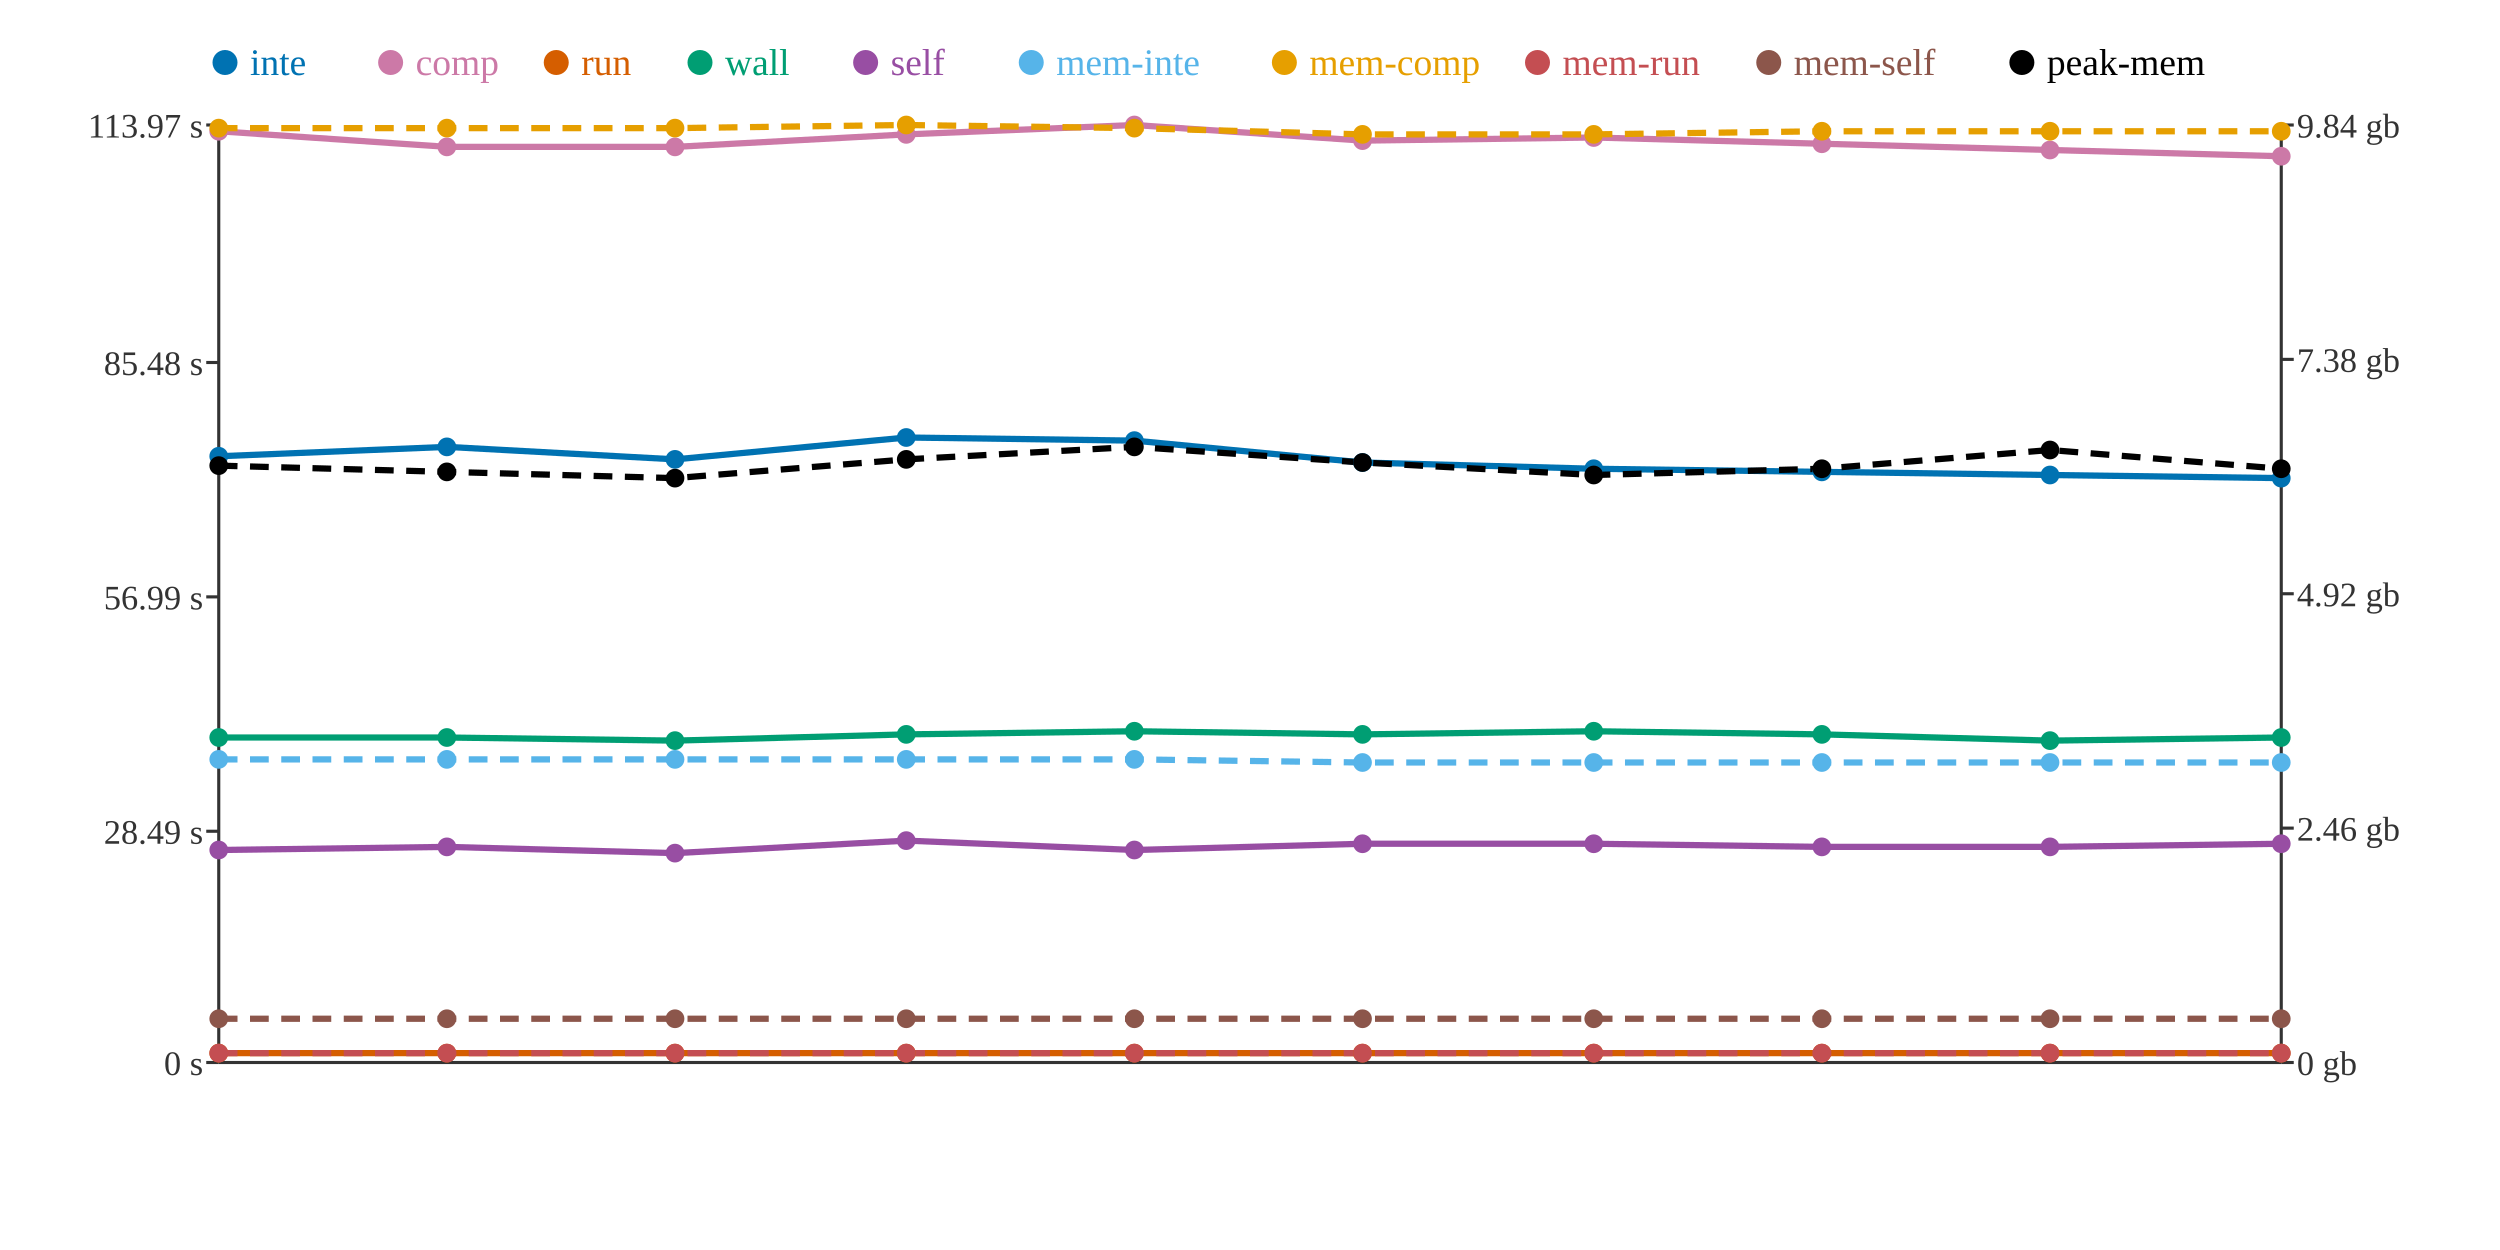
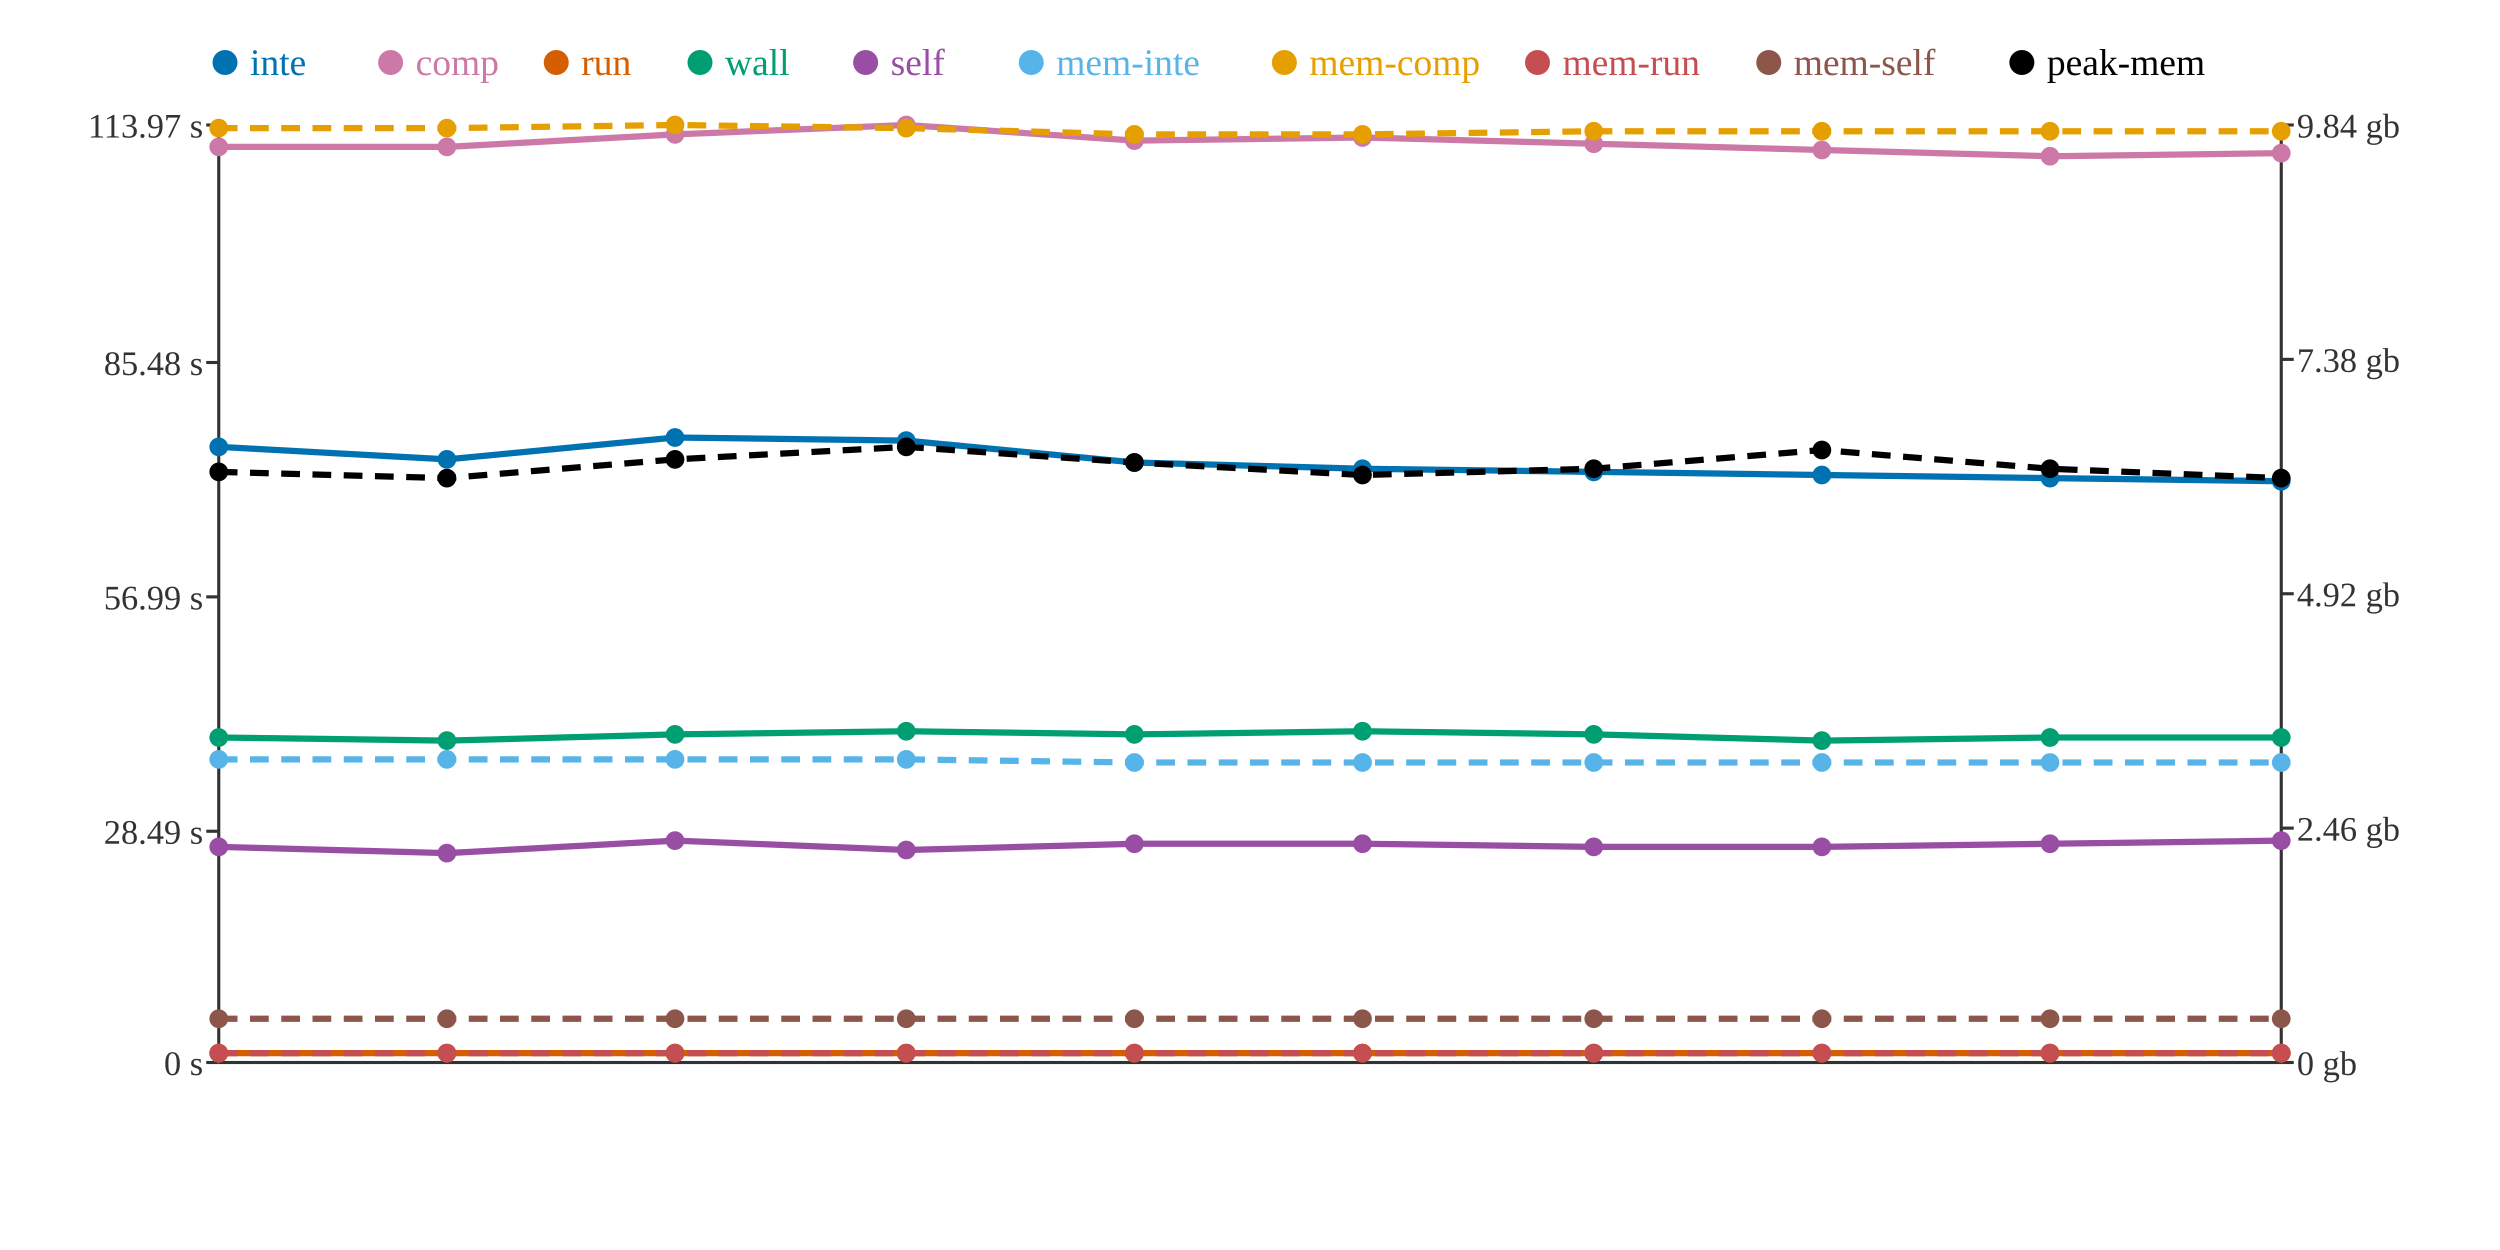
<svg xmlns="http://www.w3.org/2000/svg" width="800" height="400">
  <rect width="800" height="400" fill="white" />
  <line x1="70" y1="40" x2="70" y2="340" stroke="#333" stroke-width="1" />
  <line x1="70" y1="340" x2="730" y2="340" stroke="#333" stroke-width="1" />
  <line x1="730" y1="40" x2="730" y2="340" stroke="#333" stroke-width="1" />
  <line x1="66" y1="340" x2="70" y2="340" stroke="#333" stroke-width="1" />
  <text x="65" y="344" text-anchor="end" font-size="11" fill="#333">0 s</text>
  <line x1="66" y1="266" x2="70" y2="266" stroke="#333" stroke-width="1" />
  <text x="65" y="270" text-anchor="end" font-size="11" fill="#333">28.49 s</text>
  <line x1="66" y1="191" x2="70" y2="191" stroke="#333" stroke-width="1" />
  <text x="65" y="195" text-anchor="end" font-size="11" fill="#333">56.99 s</text>
  <line x1="66" y1="116" x2="70" y2="116" stroke="#333" stroke-width="1" />
  <text x="65" y="120" text-anchor="end" font-size="11" fill="#333">85.48 s</text>
  <line x1="66" y1="40" x2="70" y2="40" stroke="#333" stroke-width="1" />
  <text x="65" y="44" text-anchor="end" font-size="11" fill="#333">113.97 s</text>
  <line x1="730" y1="340" x2="734" y2="340" stroke="#333" stroke-width="1" />
  <text x="735" y="344" text-anchor="start" font-size="11" fill="#333">0 gb</text>
  <line x1="730" y1="265" x2="734" y2="265" stroke="#333" stroke-width="1" />
  <text x="735" y="269" text-anchor="start" font-size="11" fill="#333">2.46 gb</text>
  <line x1="730" y1="190" x2="734" y2="190" stroke="#333" stroke-width="1" />
  <text x="735" y="194" text-anchor="start" font-size="11" fill="#333">4.92 gb</text>
  <line x1="730" y1="115" x2="734" y2="115" stroke="#333" stroke-width="1" />
  <text x="735" y="119" text-anchor="start" font-size="11" fill="#333">7.38 gb</text>
  <line x1="730" y1="40" x2="734" y2="40" stroke="#333" stroke-width="1" />
  <text x="735" y="44" text-anchor="start" font-size="11" fill="#333">9.84 gb</text>
-   <polyline points="70,146 143,143 216,147 290,140 363,141 436,148 510,150 583,151 656,152 730,153" fill="none" stroke="#0072B2" stroke-width="2" />
-   <polyline points="70,42 143,47 216,47 290,43 363,40 436,45 510,44 583,46 656,48 730,50" fill="none" stroke="#CC79A7" stroke-width="2" />
+   <polyline points="70,143 143,147 216,140 290,141 363,148 436,150 510,151 583,152 656,153 730,154" fill="none" stroke="#0072B2" stroke-width="2" />
+   <polyline points="70,47 143,47 216,43 290,40 363,45 436,44 510,46 583,48 656,50 730,49" fill="none" stroke="#CC79A7" stroke-width="2" />
  <polyline points="70,337 143,337 216,337 290,337 363,337 436,337 510,337 583,337 656,337 730,337" fill="none" stroke="#D55E00" stroke-width="2" />
-   <polyline points="70,236 143,236 216,237 290,235 363,234 436,235 510,234 583,235 656,237 730,236" fill="none" stroke="#009E73" stroke-width="2" />
-   <polyline points="70,272 143,271 216,273 290,269 363,272 436,270 510,270 583,271 656,271 730,270" fill="none" stroke="#984EA3" stroke-width="2" />
-   <polyline points="70,243 143,243 216,243 290,243 363,243 436,244 510,244 583,244 656,244 730,244" fill="none" stroke="#56B4E9" stroke-width="2" stroke-dasharray="6 4" />
-   <polyline points="70,41 143,41 216,41 290,40 363,41 436,43 510,43 583,42 656,42 730,42" fill="none" stroke="#E69F00" stroke-width="2" stroke-dasharray="6 4" />
+   <polyline points="70,236 143,237 216,235 290,234 363,235 436,234 510,235 583,237 656,236 730,236" fill="none" stroke="#009E73" stroke-width="2" />
+   <polyline points="70,271 143,273 216,269 290,272 363,270 436,270 510,271 583,271 656,270 730,269" fill="none" stroke="#984EA3" stroke-width="2" />
+   <polyline points="70,243 143,243 216,243 290,243 363,244 436,244 510,244 583,244 656,244 730,244" fill="none" stroke="#56B4E9" stroke-width="2" stroke-dasharray="6 4" />
+   <polyline points="70,41 143,41 216,40 290,41 363,43 436,43 510,42 583,42 656,42 730,42" fill="none" stroke="#E69F00" stroke-width="2" stroke-dasharray="6 4" />
  <polyline points="70,337 143,337 216,337 290,337 363,337 436,337 510,337 583,337 656,337 730,337" fill="none" stroke="#C44E52" stroke-width="2" stroke-dasharray="6 4" />
  <polyline points="70,326 143,326 216,326 290,326 363,326 436,326 510,326 583,326 656,326 730,326" fill="none" stroke="#8C564B" stroke-width="2" stroke-dasharray="6 4" />
-   <polyline points="70,149 143,151 216,153 290,147 363,143 436,148 510,152 583,150 656,144 730,150" fill="none" stroke="#000000" stroke-width="2" stroke-dasharray="6 4" />
-   <circle cx="70" cy="146" r="3" fill="#0072B2" />
-   <circle cx="70" cy="42" r="3" fill="#CC79A7" />
+   <polyline points="70,151 143,153 216,147 290,143 363,148 436,152 510,150 583,144 656,150 730,153" fill="none" stroke="#000000" stroke-width="2" stroke-dasharray="6 4" />
+   <circle cx="70" cy="143" r="3" fill="#0072B2" />
+   <circle cx="70" cy="47" r="3" fill="#CC79A7" />
  <circle cx="70" cy="337" r="3" fill="#D55E00" />
  <circle cx="70" cy="236" r="3" fill="#009E73" />
-   <circle cx="70" cy="272" r="3" fill="#984EA3" />
+   <circle cx="70" cy="271" r="3" fill="#984EA3" />
  <circle cx="70" cy="243" r="3" fill="#56B4E9" />
  <circle cx="70" cy="41" r="3" fill="#E69F00" />
  <circle cx="70" cy="337" r="3" fill="#C44E52" />
  <circle cx="70" cy="326" r="3" fill="#8C564B" />
-   <circle cx="70" cy="149" r="3" fill="#000000" />
-   <circle cx="143" cy="143" r="3" fill="#0072B2" />
+   <circle cx="70" cy="151" r="3" fill="#000000" />
+   <circle cx="143" cy="147" r="3" fill="#0072B2" />
  <circle cx="143" cy="47" r="3" fill="#CC79A7" />
  <circle cx="143" cy="337" r="3" fill="#D55E00" />
-   <circle cx="143" cy="236" r="3" fill="#009E73" />
-   <circle cx="143" cy="271" r="3" fill="#984EA3" />
+   <circle cx="143" cy="237" r="3" fill="#009E73" />
+   <circle cx="143" cy="273" r="3" fill="#984EA3" />
  <circle cx="143" cy="243" r="3" fill="#56B4E9" />
  <circle cx="143" cy="41" r="3" fill="#E69F00" />
  <circle cx="143" cy="337" r="3" fill="#C44E52" />
  <circle cx="143" cy="326" r="3" fill="#8C564B" />
-   <circle cx="143" cy="151" r="3" fill="#000000" />
-   <circle cx="216" cy="147" r="3" fill="#0072B2" />
-   <circle cx="216" cy="47" r="3" fill="#CC79A7" />
+   <circle cx="143" cy="153" r="3" fill="#000000" />
+   <circle cx="216" cy="140" r="3" fill="#0072B2" />
+   <circle cx="216" cy="43" r="3" fill="#CC79A7" />
  <circle cx="216" cy="337" r="3" fill="#D55E00" />
-   <circle cx="216" cy="237" r="3" fill="#009E73" />
-   <circle cx="216" cy="273" r="3" fill="#984EA3" />
+   <circle cx="216" cy="235" r="3" fill="#009E73" />
+   <circle cx="216" cy="269" r="3" fill="#984EA3" />
  <circle cx="216" cy="243" r="3" fill="#56B4E9" />
-   <circle cx="216" cy="41" r="3" fill="#E69F00" />
+   <circle cx="216" cy="40" r="3" fill="#E69F00" />
  <circle cx="216" cy="337" r="3" fill="#C44E52" />
  <circle cx="216" cy="326" r="3" fill="#8C564B" />
-   <circle cx="216" cy="153" r="3" fill="#000000" />
-   <circle cx="290" cy="140" r="3" fill="#0072B2" />
-   <circle cx="290" cy="43" r="3" fill="#CC79A7" />
+   <circle cx="216" cy="147" r="3" fill="#000000" />
+   <circle cx="290" cy="141" r="3" fill="#0072B2" />
+   <circle cx="290" cy="40" r="3" fill="#CC79A7" />
  <circle cx="290" cy="337" r="3" fill="#D55E00" />
-   <circle cx="290" cy="235" r="3" fill="#009E73" />
-   <circle cx="290" cy="269" r="3" fill="#984EA3" />
+   <circle cx="290" cy="234" r="3" fill="#009E73" />
+   <circle cx="290" cy="272" r="3" fill="#984EA3" />
  <circle cx="290" cy="243" r="3" fill="#56B4E9" />
-   <circle cx="290" cy="40" r="3" fill="#E69F00" />
+   <circle cx="290" cy="41" r="3" fill="#E69F00" />
  <circle cx="290" cy="337" r="3" fill="#C44E52" />
  <circle cx="290" cy="326" r="3" fill="#8C564B" />
-   <circle cx="290" cy="147" r="3" fill="#000000" />
-   <circle cx="363" cy="141" r="3" fill="#0072B2" />
-   <circle cx="363" cy="40" r="3" fill="#CC79A7" />
+   <circle cx="290" cy="143" r="3" fill="#000000" />
+   <circle cx="363" cy="148" r="3" fill="#0072B2" />
+   <circle cx="363" cy="45" r="3" fill="#CC79A7" />
  <circle cx="363" cy="337" r="3" fill="#D55E00" />
-   <circle cx="363" cy="234" r="3" fill="#009E73" />
-   <circle cx="363" cy="272" r="3" fill="#984EA3" />
-   <circle cx="363" cy="243" r="3" fill="#56B4E9" />
-   <circle cx="363" cy="41" r="3" fill="#E69F00" />
+   <circle cx="363" cy="235" r="3" fill="#009E73" />
+   <circle cx="363" cy="270" r="3" fill="#984EA3" />
+   <circle cx="363" cy="244" r="3" fill="#56B4E9" />
+   <circle cx="363" cy="43" r="3" fill="#E69F00" />
  <circle cx="363" cy="337" r="3" fill="#C44E52" />
  <circle cx="363" cy="326" r="3" fill="#8C564B" />
-   <circle cx="363" cy="143" r="3" fill="#000000" />
-   <circle cx="436" cy="148" r="3" fill="#0072B2" />
-   <circle cx="436" cy="45" r="3" fill="#CC79A7" />
+   <circle cx="363" cy="148" r="3" fill="#000000" />
+   <circle cx="436" cy="150" r="3" fill="#0072B2" />
+   <circle cx="436" cy="44" r="3" fill="#CC79A7" />
  <circle cx="436" cy="337" r="3" fill="#D55E00" />
-   <circle cx="436" cy="235" r="3" fill="#009E73" />
+   <circle cx="436" cy="234" r="3" fill="#009E73" />
  <circle cx="436" cy="270" r="3" fill="#984EA3" />
  <circle cx="436" cy="244" r="3" fill="#56B4E9" />
  <circle cx="436" cy="43" r="3" fill="#E69F00" />
  <circle cx="436" cy="337" r="3" fill="#C44E52" />
  <circle cx="436" cy="326" r="3" fill="#8C564B" />
-   <circle cx="436" cy="148" r="3" fill="#000000" />
-   <circle cx="510" cy="150" r="3" fill="#0072B2" />
-   <circle cx="510" cy="44" r="3" fill="#CC79A7" />
+   <circle cx="436" cy="152" r="3" fill="#000000" />
+   <circle cx="510" cy="151" r="3" fill="#0072B2" />
+   <circle cx="510" cy="46" r="3" fill="#CC79A7" />
  <circle cx="510" cy="337" r="3" fill="#D55E00" />
-   <circle cx="510" cy="234" r="3" fill="#009E73" />
-   <circle cx="510" cy="270" r="3" fill="#984EA3" />
+   <circle cx="510" cy="235" r="3" fill="#009E73" />
+   <circle cx="510" cy="271" r="3" fill="#984EA3" />
  <circle cx="510" cy="244" r="3" fill="#56B4E9" />
-   <circle cx="510" cy="43" r="3" fill="#E69F00" />
+   <circle cx="510" cy="42" r="3" fill="#E69F00" />
  <circle cx="510" cy="337" r="3" fill="#C44E52" />
  <circle cx="510" cy="326" r="3" fill="#8C564B" />
-   <circle cx="510" cy="152" r="3" fill="#000000" />
-   <circle cx="583" cy="151" r="3" fill="#0072B2" />
-   <circle cx="583" cy="46" r="3" fill="#CC79A7" />
+   <circle cx="510" cy="150" r="3" fill="#000000" />
+   <circle cx="583" cy="152" r="3" fill="#0072B2" />
+   <circle cx="583" cy="48" r="3" fill="#CC79A7" />
  <circle cx="583" cy="337" r="3" fill="#D55E00" />
-   <circle cx="583" cy="235" r="3" fill="#009E73" />
+   <circle cx="583" cy="237" r="3" fill="#009E73" />
  <circle cx="583" cy="271" r="3" fill="#984EA3" />
  <circle cx="583" cy="244" r="3" fill="#56B4E9" />
  <circle cx="583" cy="42" r="3" fill="#E69F00" />
  <circle cx="583" cy="337" r="3" fill="#C44E52" />
  <circle cx="583" cy="326" r="3" fill="#8C564B" />
-   <circle cx="583" cy="150" r="3" fill="#000000" />
-   <circle cx="656" cy="152" r="3" fill="#0072B2" />
-   <circle cx="656" cy="48" r="3" fill="#CC79A7" />
+   <circle cx="583" cy="144" r="3" fill="#000000" />
+   <circle cx="656" cy="153" r="3" fill="#0072B2" />
+   <circle cx="656" cy="50" r="3" fill="#CC79A7" />
  <circle cx="656" cy="337" r="3" fill="#D55E00" />
-   <circle cx="656" cy="237" r="3" fill="#009E73" />
-   <circle cx="656" cy="271" r="3" fill="#984EA3" />
+   <circle cx="656" cy="236" r="3" fill="#009E73" />
+   <circle cx="656" cy="270" r="3" fill="#984EA3" />
  <circle cx="656" cy="244" r="3" fill="#56B4E9" />
  <circle cx="656" cy="42" r="3" fill="#E69F00" />
  <circle cx="656" cy="337" r="3" fill="#C44E52" />
  <circle cx="656" cy="326" r="3" fill="#8C564B" />
-   <circle cx="656" cy="144" r="3" fill="#000000" />
-   <circle cx="730" cy="153" r="3" fill="#0072B2" />
-   <circle cx="730" cy="50" r="3" fill="#CC79A7" />
+   <circle cx="656" cy="150" r="3" fill="#000000" />
+   <circle cx="730" cy="154" r="3" fill="#0072B2" />
+   <circle cx="730" cy="49" r="3" fill="#CC79A7" />
  <circle cx="730" cy="337" r="3" fill="#D55E00" />
  <circle cx="730" cy="236" r="3" fill="#009E73" />
-   <circle cx="730" cy="270" r="3" fill="#984EA3" />
+   <circle cx="730" cy="269" r="3" fill="#984EA3" />
  <circle cx="730" cy="244" r="3" fill="#56B4E9" />
  <circle cx="730" cy="42" r="3" fill="#E69F00" />
  <circle cx="730" cy="337" r="3" fill="#C44E52" />
  <circle cx="730" cy="326" r="3" fill="#8C564B" />
-   <circle cx="730" cy="150" r="3" fill="#000000" />
+   <circle cx="730" cy="153" r="3" fill="#000000" />
  <circle cx="72" cy="20" r="4" fill="#0072B2" />
  <text x="80" y="24" text-anchor="start" font-size="12" fill="#0072B2">inte</text>
  <circle cx="125" cy="20" r="4" fill="#CC79A7" />
  <text x="133" y="24" text-anchor="start" font-size="12" fill="#CC79A7">comp</text>
  <circle cx="178" cy="20" r="4" fill="#D55E00" />
  <text x="186" y="24" text-anchor="start" font-size="12" fill="#D55E00">run</text>
  <circle cx="224" cy="20" r="4" fill="#009E73" />
  <text x="232" y="24" text-anchor="start" font-size="12" fill="#009E73">wall</text>
  <circle cx="277" cy="20" r="4" fill="#984EA3" />
  <text x="285" y="24" text-anchor="start" font-size="12" fill="#984EA3">self</text>
  <circle cx="330" cy="20" r="4" fill="#56B4E9" />
  <text x="338" y="24" text-anchor="start" font-size="12" fill="#56B4E9">mem-inte</text>
  <circle cx="411" cy="20" r="4" fill="#E69F00" />
  <text x="419" y="24" text-anchor="start" font-size="12" fill="#E69F00">mem-comp</text>
  <circle cx="492" cy="20" r="4" fill="#C44E52" />
  <text x="500" y="24" text-anchor="start" font-size="12" fill="#C44E52">mem-run</text>
  <circle cx="566" cy="20" r="4" fill="#8C564B" />
  <text x="574" y="24" text-anchor="start" font-size="12" fill="#8C564B">mem-self</text>
  <circle cx="647" cy="20" r="4" fill="#000000" />
  <text x="655" y="24" text-anchor="start" font-size="12" fill="#000000">peak-mem</text>
</svg>
